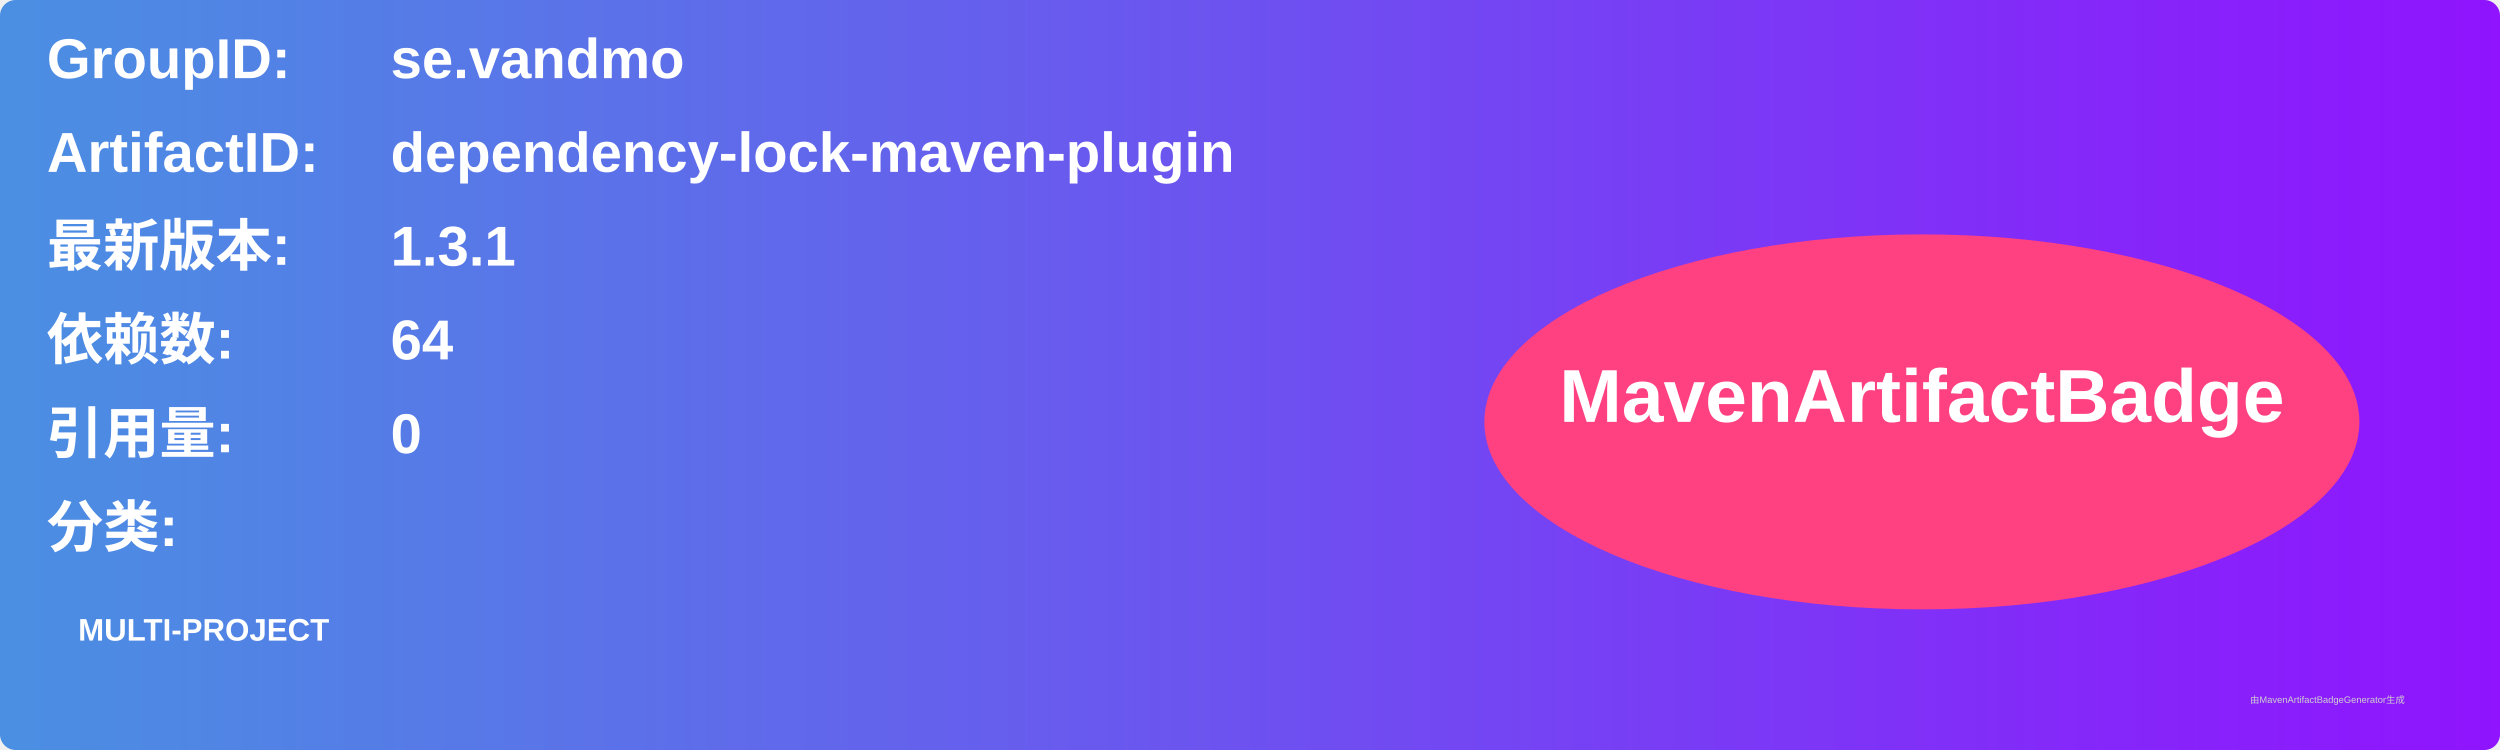
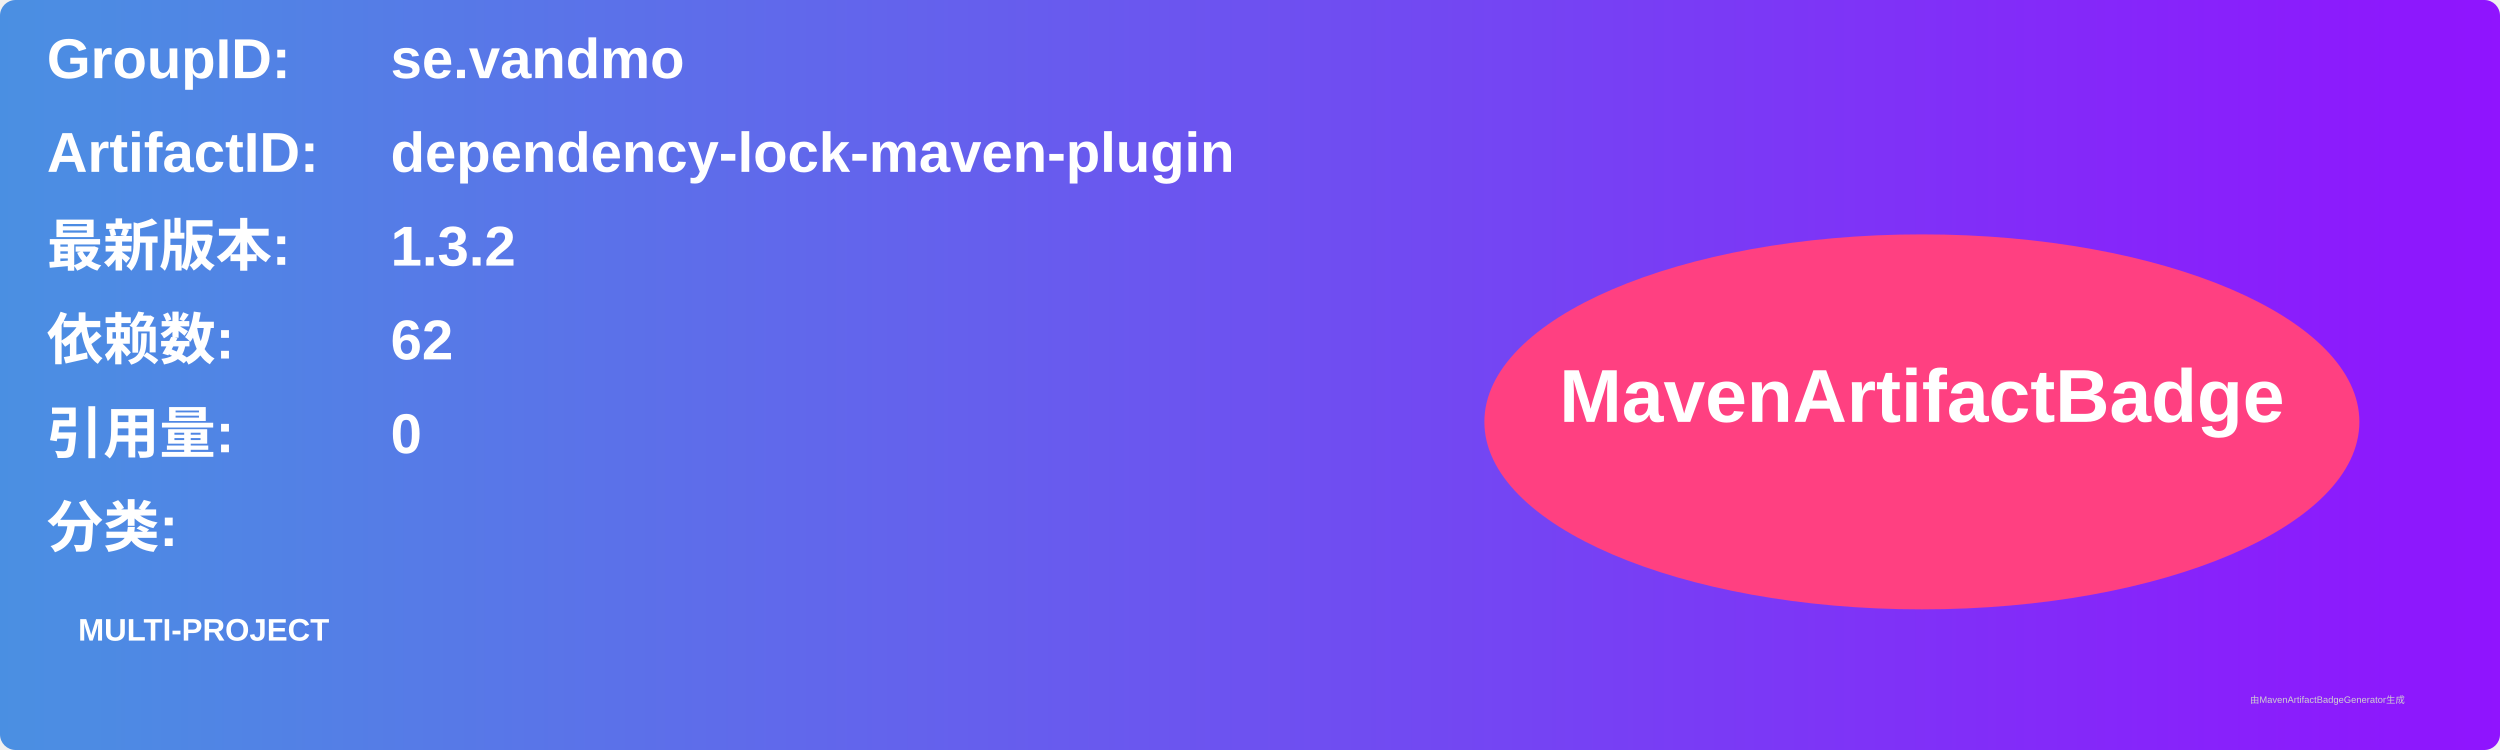
<svg xmlns="http://www.w3.org/2000/svg" width="800" height="240" viewBox="0 0 800 240">
  <linearGradient id="grad" x1="0%" y1="0%" x2="100%" y2="0%">
    <stop offset="0%" stop-color="#4a90e2" />
    <stop offset="100%" stop-color="#9013fe" />
  </linearGradient>
  <rect width="100%" height="100%" rx="5" ry="5" fill="url(#grad)" />
  <g transform="translate(15, 15)">
    <text x="0" y="10" font-family="Arial" font-size="18" fill="white" font-weight="bold" width="260">GroupID:</text>
    <text x="110" y="10" font-family="Arial" font-size="18" fill="white" font-weight="bold" width="460">se.vandmo</text>
    <text x="0" y="40" font-family="Arial" font-size="18" fill="white" font-weight="bold" width="260">ArtifactID:</text>
    <text x="110" y="40" font-family="Arial" font-size="18" fill="white" font-weight="bold" width="460">dependency-lock-maven-plugin</text>
    <text x="0" y="70" font-family="Arial" font-size="18" fill="white" font-weight="bold">最新版本:</text>
    <text x="110" y="70" font-family="Arial" font-size="18" fill="white" font-weight="bold">
-       <tspan font-weight="bold">1.3.1</tspan>
+       <tspan font-weight="bold">1.3.2</tspan>
    </text>
    <text x="0" y="100" font-family="Arial" font-size="18" fill="white" font-weight="bold">依赖数: </text>
    <text x="110" y="100" font-family="Arial" font-size="18" fill="white">
-       <tspan font-weight="bold">64</tspan>
+       <tspan font-weight="bold">62</tspan>
    </text>
    <text x="0" y="130" font-family="Arial" font-size="18" fill="white" font-weight="bold">引用量: </text>
    <text x="110" y="130" font-family="Arial" font-size="18" fill="white">
      <tspan font-weight="bold">0</tspan>
    </text>
    <text x="0" y="160" font-family="Arial" font-size="18" fill="white" font-weight="bold">分类:</text>
    <text x="10" y="190" font-family="Arial" font-size="10" fill="white">
      <tspan font-weight="bold">MULTI-PROJECT</tspan>
    </text>
    <ellipse cx="600" cy="120" rx="140" ry="60" fill="#ff4081" />
    <text x="600" y="120" text-anchor="middle" font-family="Arial" font-size="24" fill="white" font-weight="bold">MavenArtifactBadge</text>
  </g>
  <text x="720" y="225" font-family="Arial" font-size="3" fill="#d0d0d0">由MavenArtifactBadgeGenerator生成</text>
</svg>
